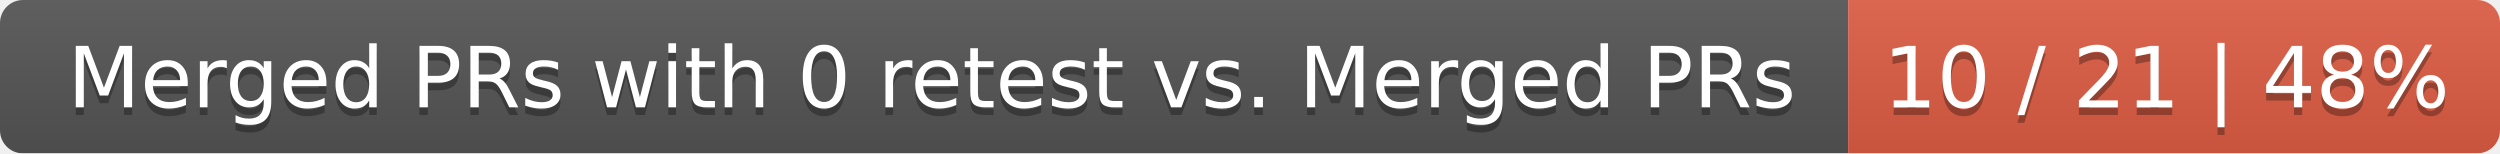
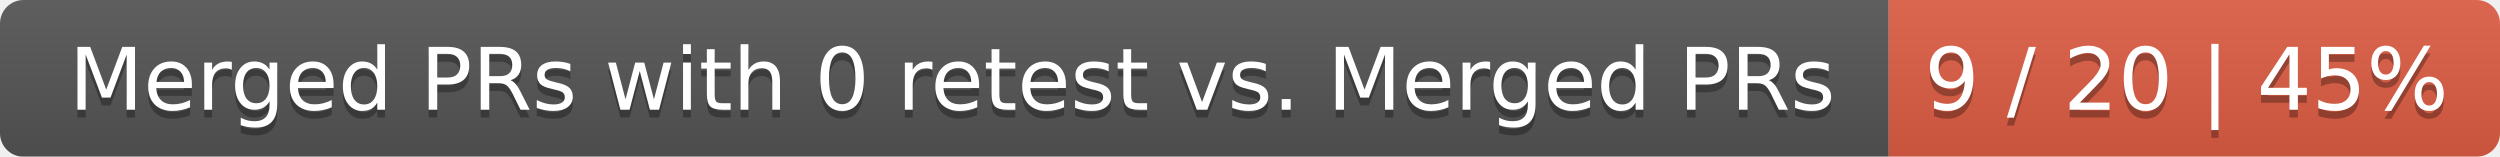
- <svg xmlns="http://www.w3.org/2000/svg" width="326" height="20">
+ <svg xmlns="http://www.w3.org/2000/svg" width="319" height="20">
  <linearGradient id="smooth" x2="0" y2="100%">
    <stop offset="0" stop-color="#bbb" stop-opacity=".1" />
    <stop offset="1" stop-opacity=".1" />
  </linearGradient>
  <mask id="round">
-     <rect width="326" height="20" rx="3" fill="#fff" />
+     <rect width="319" height="20" rx="3" fill="#fff" />
  </mask>
  <g mask="url(#round)">
    <rect width="241" height="20" fill="#555" />
-     <rect x="241" width="85" height="20" fill="#e05d44" />
-     <rect width="326" height="20" fill="url(#smooth)" />
+     <rect x="241" width="78" height="20" fill="#e05d44" />
+     <rect width="319" height="20" fill="url(#smooth)" />
  </g>
  <g fill="#fff" text-anchor="middle" font-family="DejaVu Sans,Verdana,Geneva,sans-serif" font-size="11">
    <text x="121.5" y="15" fill="#010101" fill-opacity=".3">Merged PRs with 0 retest vs. Merged PRs</text>
    <text x="121.5" y="14">Merged PRs with 0 retest vs. Merged PRs</text>
-     <text x="282.5" y="15" fill="#010101" fill-opacity=".3">10 / 21 | 48%</text>
-     <text x="282.5" y="14">10 / 21 | 48%</text>
+     <text x="279" y="15" fill="#010101" fill-opacity=".3">9 / 20 | 45%</text>
+     <text x="279" y="14">9 / 20 | 45%</text>
  </g>
</svg>
